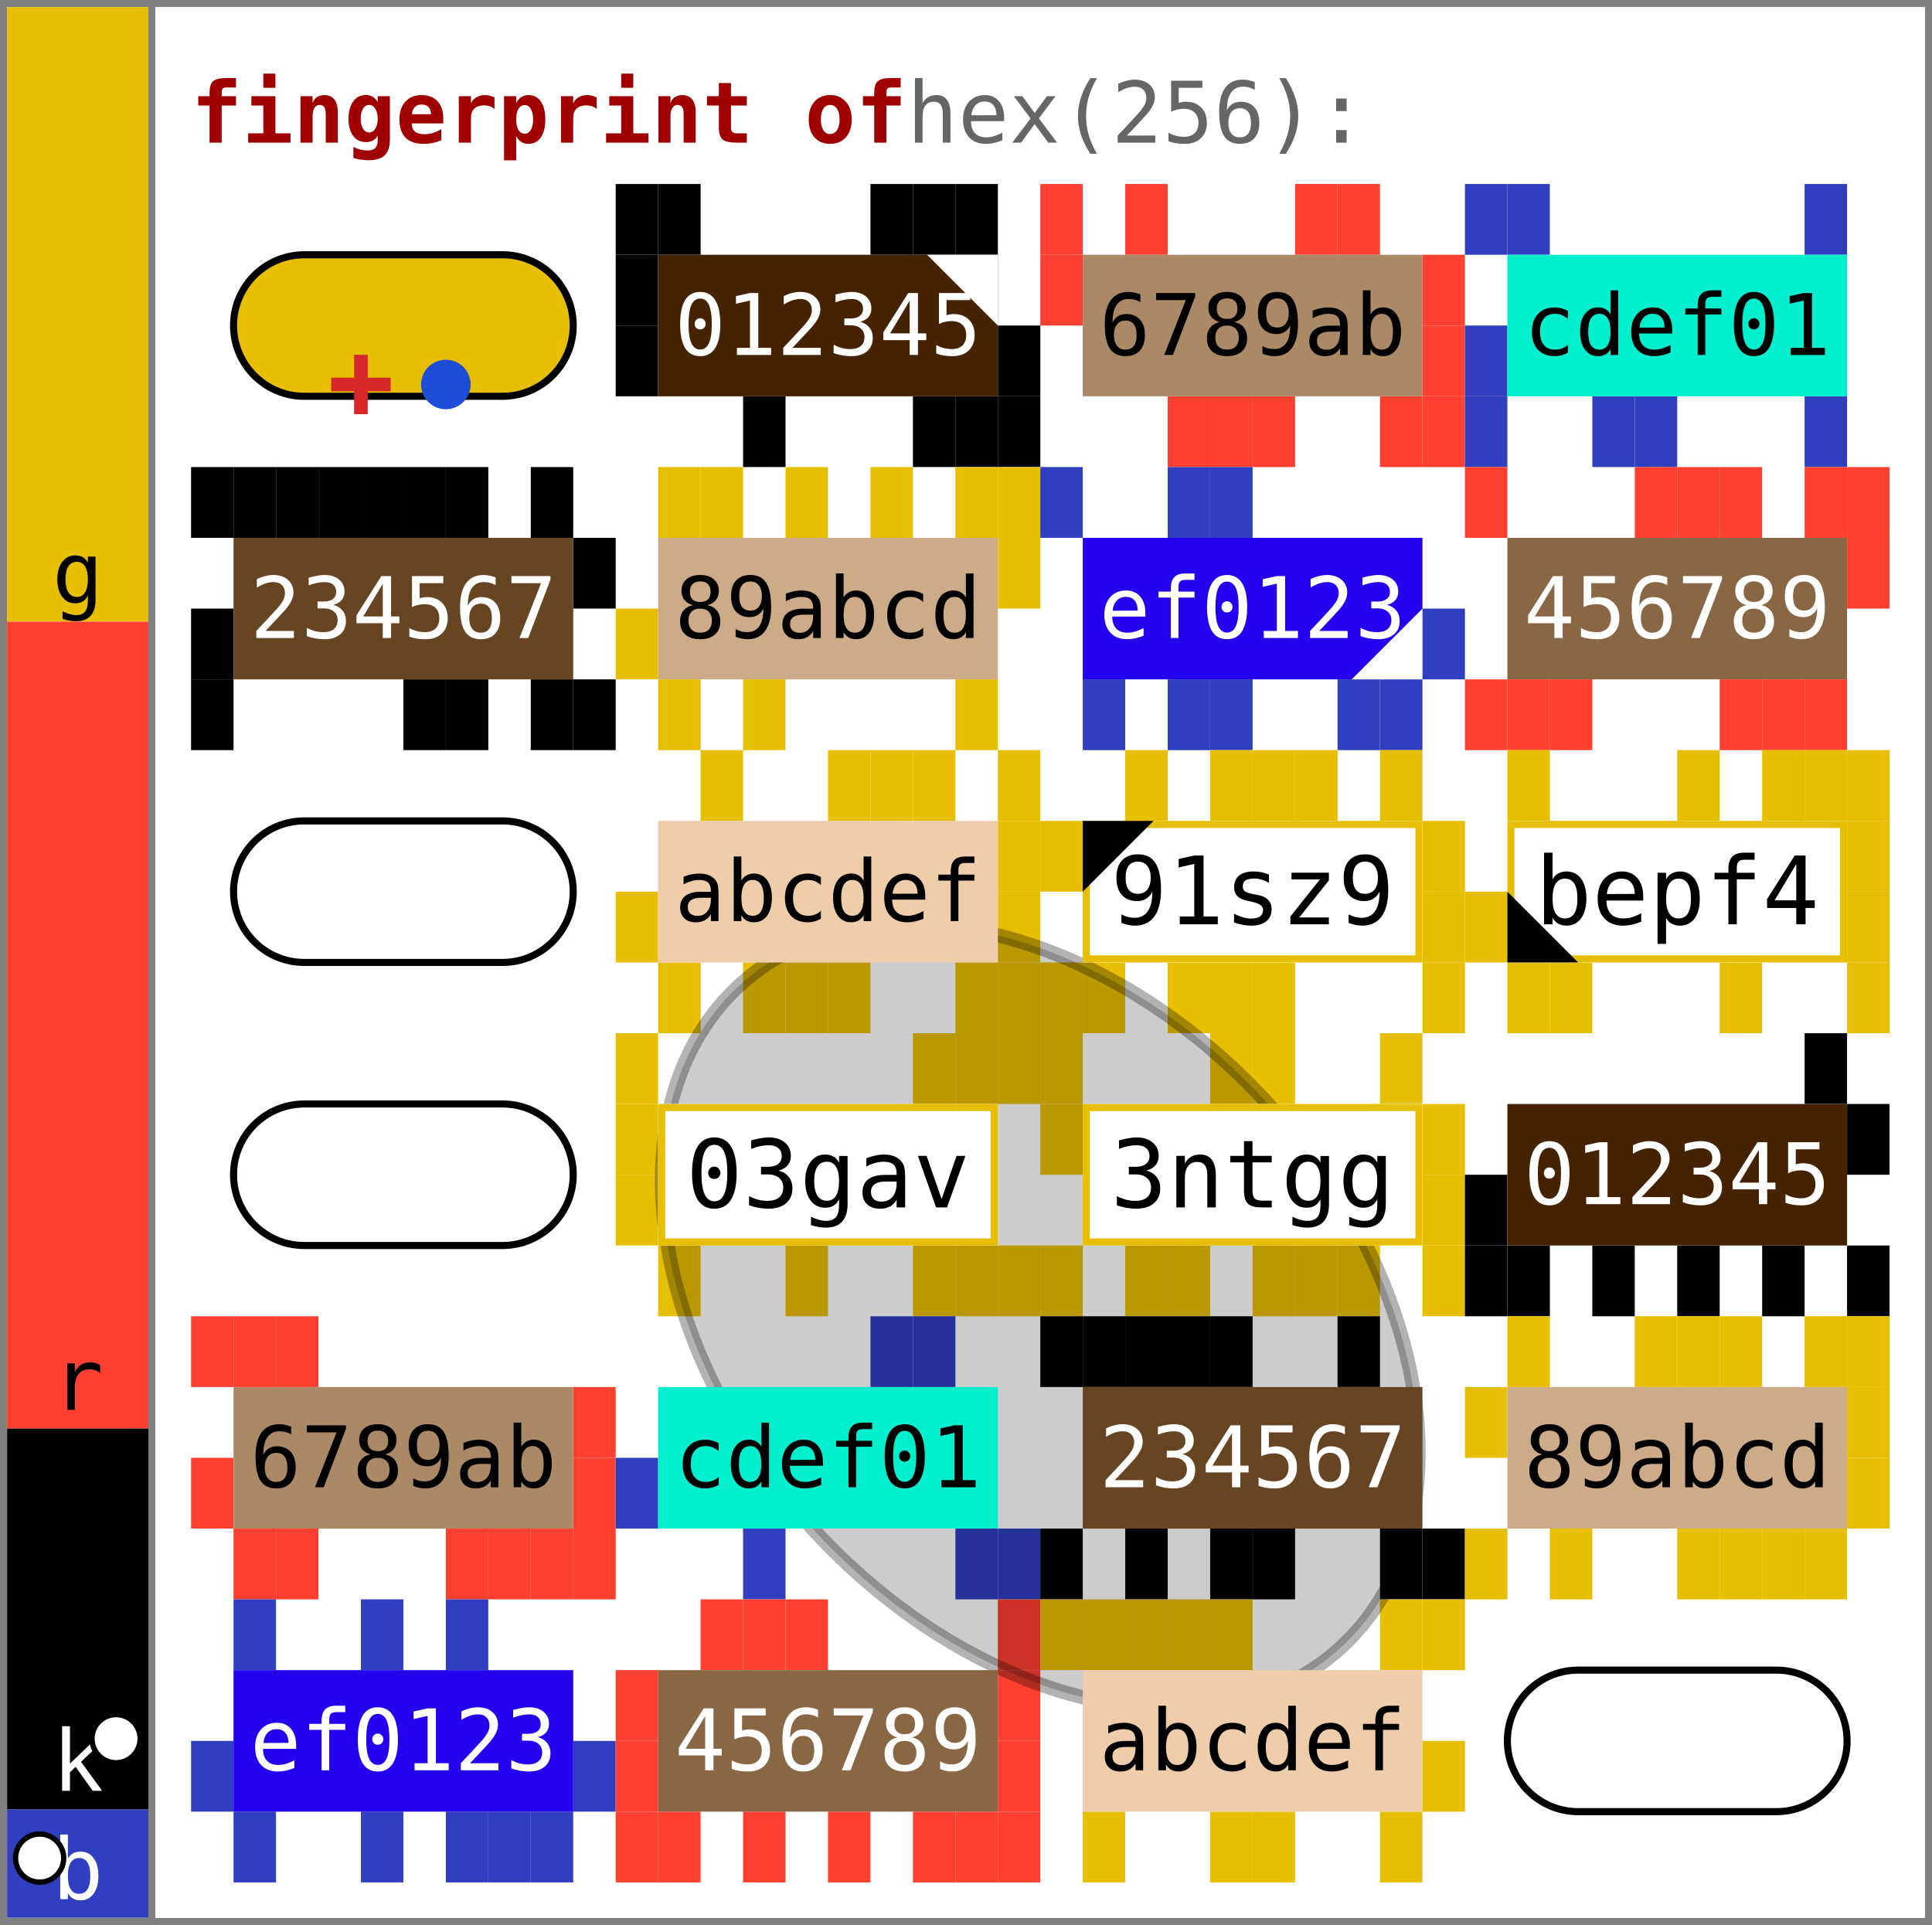
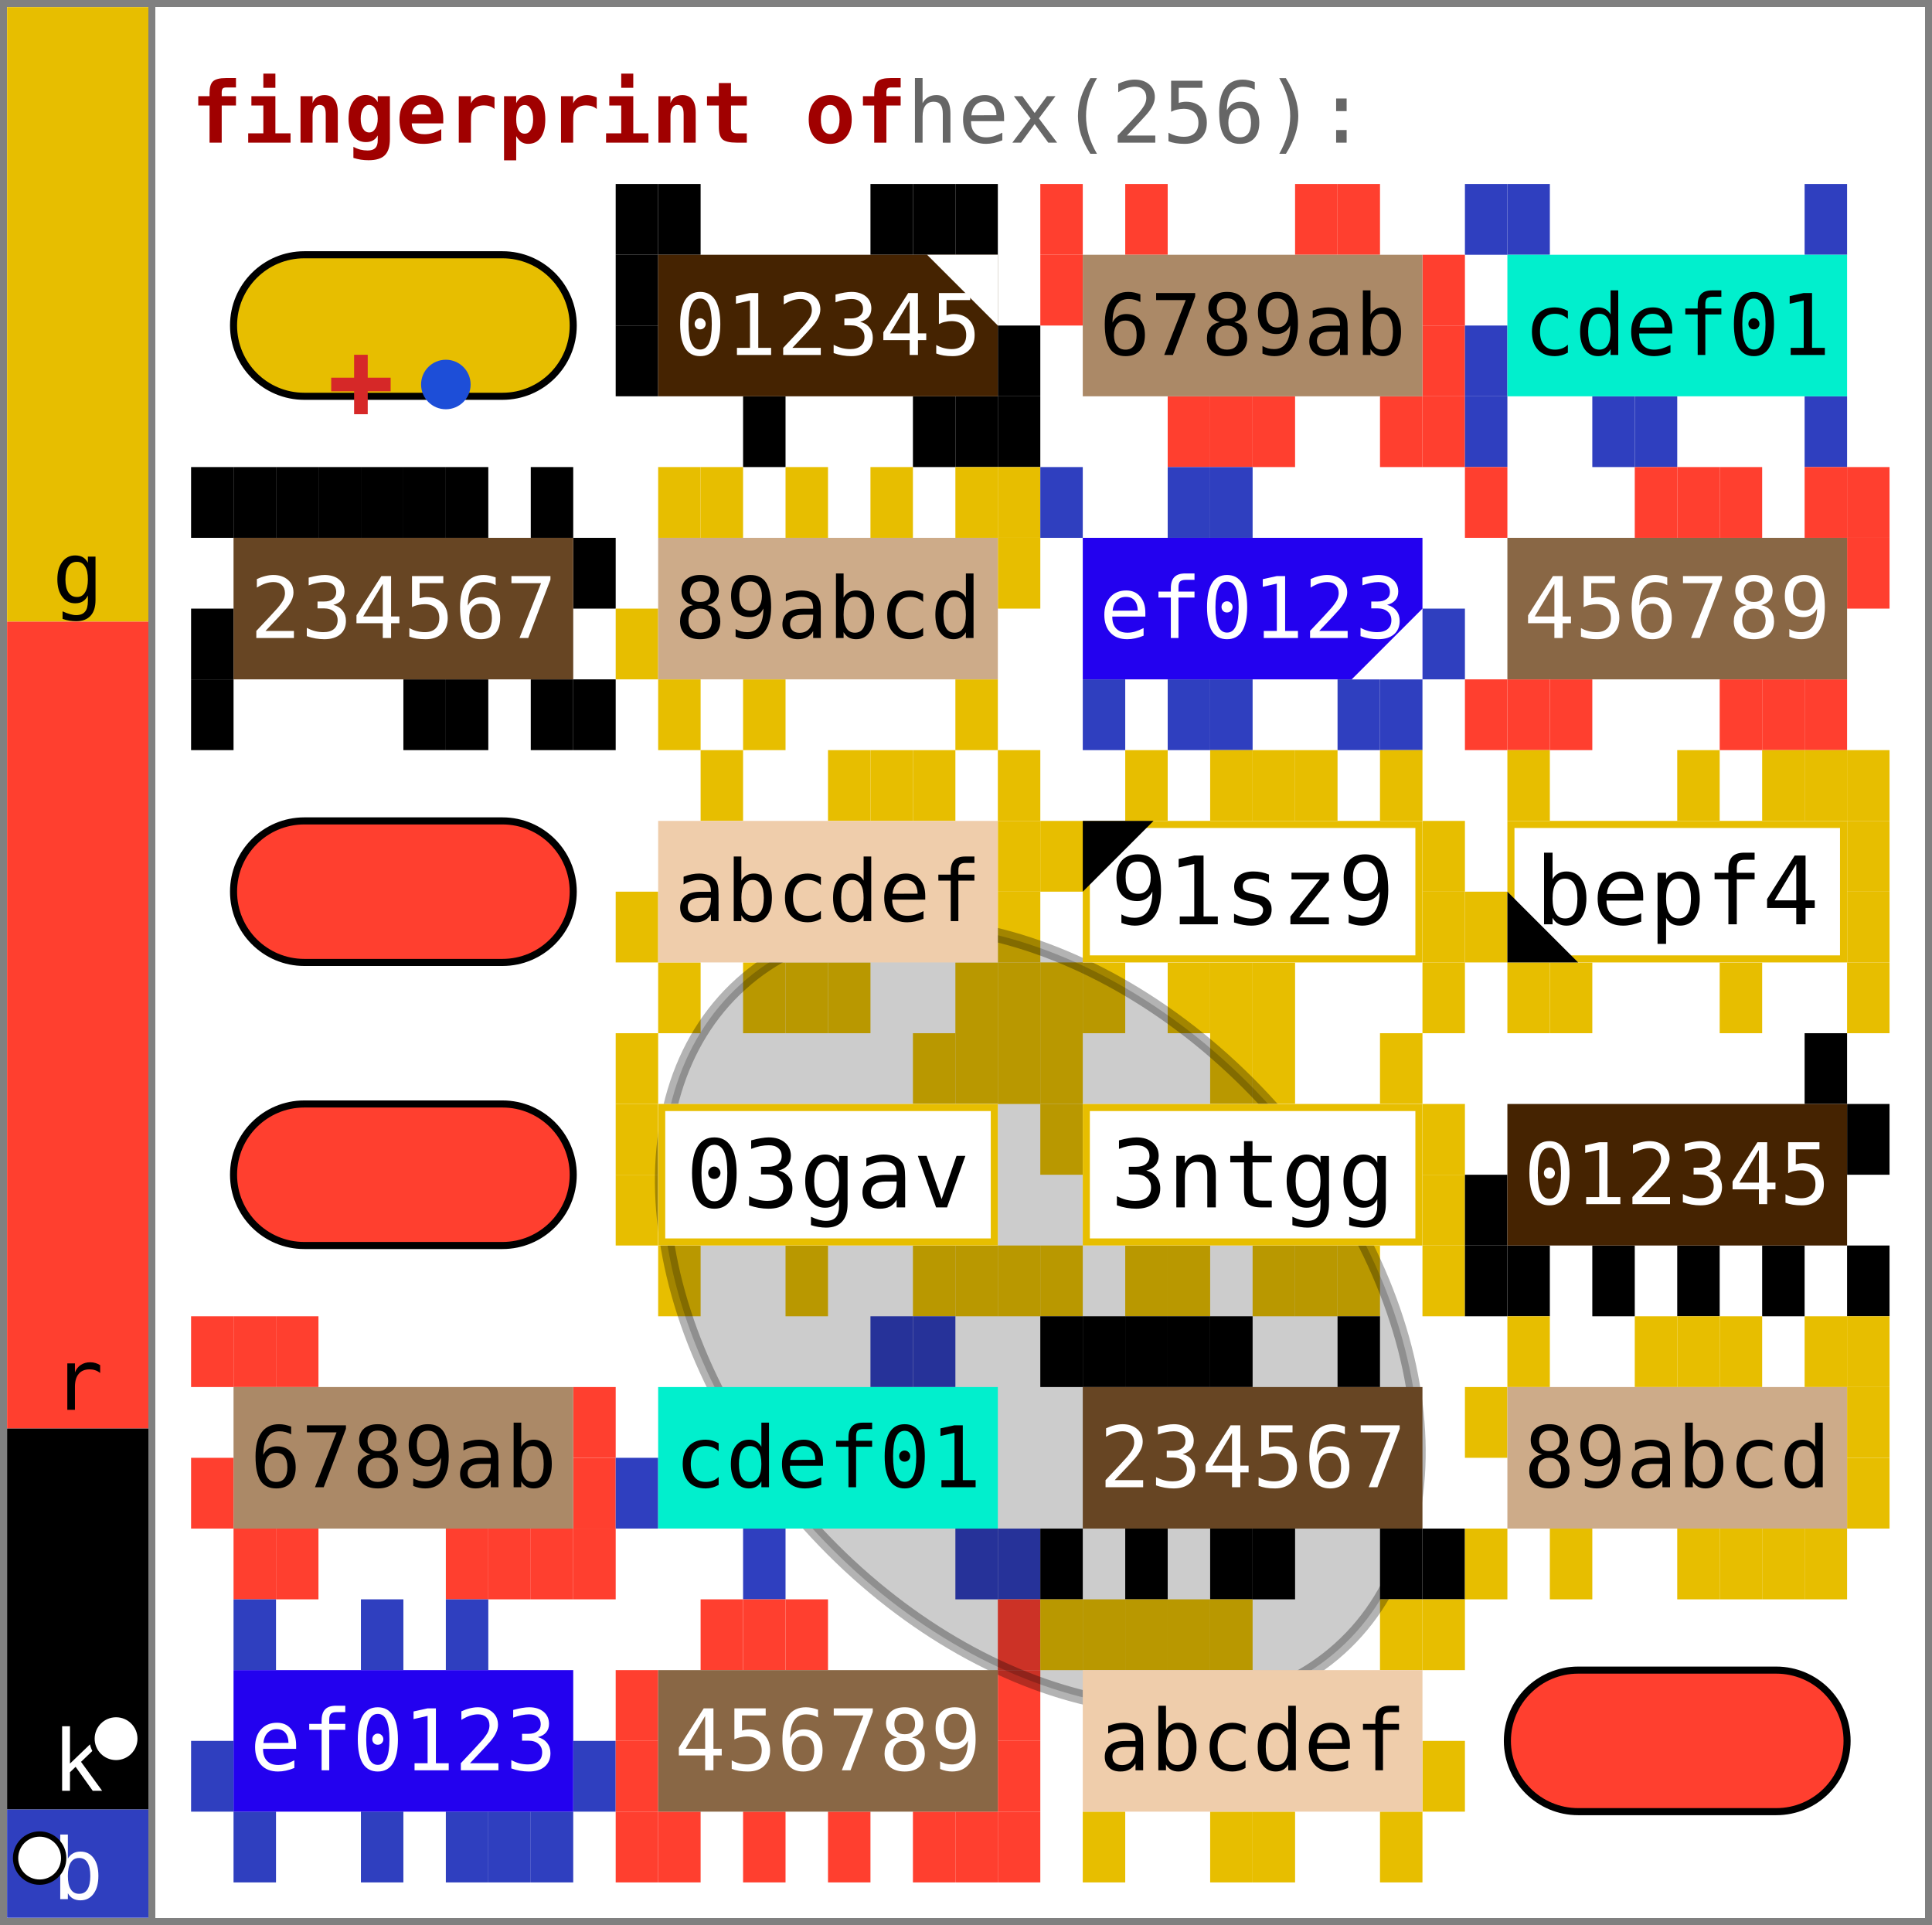
- <svg xmlns="http://www.w3.org/2000/svg" width="273.0" height="272.0" viewBox="0 0 273.0 272.0" data-entviz-version="v9" data-entviz-lib="0.9.2" data-input-bytes="256" data-cols="4" data-rows="6" data-truncated="true">
+ <svg xmlns="http://www.w3.org/2000/svg" width="273.0" height="272.0" viewBox="0 0 273.0 272.0" data-entviz-version="v10" data-entviz-lib="0.10.0" data-input-bytes="256" data-cols="4" data-rows="6" data-truncated="true">
  <defs>
    <clipPath id="grid-clip-c479c3873cc56621-4x6">
      <rect x="27.0" y="26.0" width="240.0" height="240.0" />
    </clipPath>
  </defs>
  <rect x="0" y="0" width="273.0" height="272.0" fill="#ffffff" />
  <g data-channel="grid">
    <rect x="27.0" y="26.0" width="240.0" height="240.0" fill="#ffffff" />
    <g>
      <rect x="87.0" y="26.0" width="6.0" height="10.0" fill="#000000" />
      <rect x="93.0" y="26.0" width="6.0" height="10.0" fill="#000000" />
      <rect x="123.0" y="26.0" width="6.0" height="10.0" fill="#000000" />
      <rect x="129.0" y="26.0" width="6.0" height="10.0" fill="#000000" />
      <rect x="135.0" y="26.0" width="6.0" height="10.0" fill="#000000" />
      <rect x="141.0" y="46.0" width="6.0" height="10.0" fill="#000000" />
      <rect x="141.0" y="56.0" width="6.0" height="10.0" fill="#000000" />
      <rect x="135.0" y="56.0" width="6.0" height="10.0" fill="#000000" />
      <rect x="129.0" y="56.0" width="6.0" height="10.0" fill="#000000" />
      <rect x="105.0" y="56.0" width="6.0" height="10.0" fill="#000000" />
      <rect x="87.0" y="46.0" width="6.0" height="10.0" fill="#000000" />
      <rect x="87.0" y="36.0" width="6.0" height="10.0" fill="#000000" />
      <rect x="147.0" y="26.0" width="6.0" height="10.0" fill="#ff3f2f" />
      <rect x="159.0" y="26.0" width="6.0" height="10.0" fill="#ff3f2f" />
      <rect x="183.0" y="26.0" width="6.0" height="10.0" fill="#ff3f2f" />
      <rect x="189.0" y="26.0" width="6.0" height="10.0" fill="#ff3f2f" />
      <rect x="201.0" y="36.0" width="6.0" height="10.0" fill="#ff3f2f" />
      <rect x="201.0" y="46.0" width="6.0" height="10.0" fill="#ff3f2f" />
      <rect x="201.0" y="56.0" width="6.0" height="10.0" fill="#ff3f2f" />
      <rect x="195.0" y="56.0" width="6.0" height="10.0" fill="#ff3f2f" />
      <rect x="177.0" y="56.0" width="6.0" height="10.0" fill="#ff3f2f" />
      <rect x="171.0" y="56.0" width="6.0" height="10.0" fill="#ff3f2f" />
      <rect x="165.0" y="56.0" width="6.0" height="10.0" fill="#ff3f2f" />
      <rect x="147.0" y="36.0" width="6.0" height="10.0" fill="#ff3f2f" />
      <rect x="207.0" y="26.0" width="6.0" height="10.0" fill="#2f3fbf" />
      <rect x="213.0" y="26.0" width="6.0" height="10.0" fill="#2f3fbf" />
      <rect x="255.0" y="26.0" width="6.0" height="10.0" fill="#2f3fbf" />
      <rect x="255.0" y="56.0" width="6.0" height="10.0" fill="#2f3fbf" />
      <rect x="231.0" y="56.0" width="6.0" height="10.0" fill="#2f3fbf" />
      <rect x="225.0" y="56.0" width="6.0" height="10.0" fill="#2f3fbf" />
      <rect x="207.0" y="56.0" width="6.0" height="10.0" fill="#2f3fbf" />
      <rect x="207.0" y="46.0" width="6.0" height="10.0" fill="#2f3fbf" />
      <rect x="27.0" y="66.0" width="6.0" height="10.0" fill="#000000" />
      <rect x="33.0" y="66.0" width="6.0" height="10.0" fill="#000000" />
      <rect x="39.0" y="66.0" width="6.0" height="10.0" fill="#000000" />
      <rect x="45.0" y="66.0" width="6.0" height="10.0" fill="#000000" />
      <rect x="51.0" y="66.0" width="6.0" height="10.0" fill="#000000" />
      <rect x="57.0" y="66.0" width="6.0" height="10.0" fill="#000000" />
      <rect x="63.0" y="66.0" width="6.0" height="10.0" fill="#000000" />
      <rect x="75.0" y="66.0" width="6.0" height="10.0" fill="#000000" />
      <rect x="81.0" y="76.0" width="6.0" height="10.0" fill="#000000" />
      <rect x="81.0" y="96.0" width="6.0" height="10.0" fill="#000000" />
      <rect x="75.0" y="96.0" width="6.0" height="10.0" fill="#000000" />
      <rect x="63.0" y="96.0" width="6.0" height="10.0" fill="#000000" />
      <rect x="57.0" y="96.0" width="6.0" height="10.0" fill="#000000" />
      <rect x="27.0" y="96.0" width="6.0" height="10.0" fill="#000000" />
      <rect x="27.0" y="86.0" width="6.0" height="10.0" fill="#000000" />
      <rect x="93.0" y="66.0" width="6.0" height="10.0" fill="#e7be00" />
      <rect x="99.0" y="66.0" width="6.0" height="10.0" fill="#e7be00" />
      <rect x="111.0" y="66.0" width="6.0" height="10.0" fill="#e7be00" />
      <rect x="123.0" y="66.0" width="6.0" height="10.0" fill="#e7be00" />
      <rect x="135.0" y="66.0" width="6.0" height="10.0" fill="#e7be00" />
      <rect x="141.0" y="66.0" width="6.0" height="10.0" fill="#e7be00" />
      <rect x="141.0" y="76.0" width="6.0" height="10.0" fill="#e7be00" />
      <rect x="135.0" y="96.0" width="6.0" height="10.0" fill="#e7be00" />
      <rect x="105.0" y="96.0" width="6.0" height="10.0" fill="#e7be00" />
      <rect x="93.0" y="96.0" width="6.0" height="10.0" fill="#e7be00" />
      <rect x="87.0" y="86.0" width="6.0" height="10.0" fill="#e7be00" />
      <rect x="147.0" y="66.0" width="6.0" height="10.0" fill="#2f3fbf" />
      <rect x="165.0" y="66.0" width="6.0" height="10.0" fill="#2f3fbf" />
      <rect x="171.0" y="66.0" width="6.0" height="10.0" fill="#2f3fbf" />
      <rect x="201.0" y="86.0" width="6.0" height="10.0" fill="#2f3fbf" />
      <rect x="195.0" y="96.0" width="6.0" height="10.0" fill="#2f3fbf" />
      <rect x="189.0" y="96.0" width="6.0" height="10.0" fill="#2f3fbf" />
      <rect x="171.0" y="96.0" width="6.0" height="10.0" fill="#2f3fbf" />
      <rect x="165.0" y="96.0" width="6.0" height="10.0" fill="#2f3fbf" />
      <rect x="153.0" y="96.0" width="6.0" height="10.0" fill="#2f3fbf" />
      <rect x="207.0" y="66.0" width="6.0" height="10.0" fill="#ff3f2f" />
      <rect x="231.0" y="66.0" width="6.0" height="10.0" fill="#ff3f2f" />
      <rect x="237.0" y="66.0" width="6.0" height="10.0" fill="#ff3f2f" />
      <rect x="243.0" y="66.0" width="6.0" height="10.0" fill="#ff3f2f" />
      <rect x="255.0" y="66.0" width="6.0" height="10.0" fill="#ff3f2f" />
      <rect x="261.0" y="66.0" width="6.0" height="10.0" fill="#ff3f2f" />
      <rect x="261.0" y="76.0" width="6.0" height="10.0" fill="#ff3f2f" />
      <rect x="255.0" y="96.0" width="6.0" height="10.0" fill="#ff3f2f" />
      <rect x="249.0" y="96.0" width="6.0" height="10.0" fill="#ff3f2f" />
      <rect x="243.0" y="96.0" width="6.0" height="10.0" fill="#ff3f2f" />
      <rect x="219.0" y="96.0" width="6.0" height="10.0" fill="#ff3f2f" />
      <rect x="213.0" y="96.0" width="6.0" height="10.0" fill="#ff3f2f" />
      <rect x="207.0" y="96.0" width="6.0" height="10.0" fill="#ff3f2f" />
      <rect x="99.0" y="106.0" width="6.0" height="10.0" fill="#e7be00" />
      <rect x="117.0" y="106.0" width="6.0" height="10.0" fill="#e7be00" />
      <rect x="123.0" y="106.0" width="6.0" height="10.0" fill="#e7be00" />
      <rect x="129.0" y="106.0" width="6.0" height="10.0" fill="#e7be00" />
      <rect x="141.0" y="106.0" width="6.0" height="10.0" fill="#e7be00" />
      <rect x="141.0" y="116.0" width="6.0" height="10.0" fill="#e7be00" />
      <rect x="141.0" y="126.0" width="6.0" height="10.0" fill="#e7be00" />
      <rect x="141.0" y="136.0" width="6.0" height="10.0" fill="#e7be00" />
      <rect x="135.0" y="136.0" width="6.0" height="10.0" fill="#e7be00" />
      <rect x="117.0" y="136.0" width="6.0" height="10.0" fill="#e7be00" />
      <rect x="111.0" y="136.0" width="6.0" height="10.0" fill="#e7be00" />
      <rect x="105.0" y="136.0" width="6.0" height="10.0" fill="#e7be00" />
      <rect x="93.0" y="136.0" width="6.0" height="10.0" fill="#e7be00" />
      <rect x="87.0" y="126.0" width="6.0" height="10.0" fill="#e7be00" />
      <rect x="159.0" y="106.0" width="6.0" height="10.0" fill="#e7be00" />
      <rect x="171.0" y="106.0" width="6.0" height="10.0" fill="#e7be00" />
      <rect x="177.0" y="106.0" width="6.0" height="10.0" fill="#e7be00" />
      <rect x="183.0" y="106.0" width="6.0" height="10.0" fill="#e7be00" />
      <rect x="195.0" y="106.0" width="6.0" height="10.0" fill="#e7be00" />
      <rect x="201.0" y="116.0" width="6.0" height="10.0" fill="#e7be00" />
      <rect x="201.0" y="126.0" width="6.0" height="10.0" fill="#e7be00" />
      <rect x="201.0" y="136.0" width="6.0" height="10.0" fill="#e7be00" />
      <rect x="177.0" y="136.0" width="6.0" height="10.0" fill="#e7be00" />
      <rect x="171.0" y="136.0" width="6.0" height="10.0" fill="#e7be00" />
      <rect x="165.0" y="136.0" width="6.0" height="10.0" fill="#e7be00" />
      <rect x="153.0" y="136.0" width="6.0" height="10.0" fill="#e7be00" />
      <rect x="147.0" y="136.0" width="6.0" height="10.0" fill="#e7be00" />
      <rect x="147.0" y="116.0" width="6.0" height="10.0" fill="#e7be00" />
      <rect x="213.0" y="106.0" width="6.0" height="10.0" fill="#e7be00" />
      <rect x="237.0" y="106.0" width="6.0" height="10.0" fill="#e7be00" />
      <rect x="249.0" y="106.0" width="6.0" height="10.0" fill="#e7be00" />
      <rect x="255.0" y="106.0" width="6.0" height="10.0" fill="#e7be00" />
      <rect x="261.0" y="106.0" width="6.0" height="10.0" fill="#e7be00" />
      <rect x="261.0" y="116.0" width="6.0" height="10.0" fill="#e7be00" />
      <rect x="261.0" y="126.0" width="6.0" height="10.0" fill="#e7be00" />
      <rect x="261.0" y="136.0" width="6.0" height="10.0" fill="#e7be00" />
      <rect x="243.0" y="136.0" width="6.0" height="10.0" fill="#e7be00" />
      <rect x="219.0" y="136.0" width="6.0" height="10.0" fill="#e7be00" />
      <rect x="213.0" y="136.0" width="6.0" height="10.0" fill="#e7be00" />
      <rect x="207.0" y="126.0" width="6.0" height="10.0" fill="#e7be00" />
      <rect x="87.0" y="146.0" width="6.0" height="10.0" fill="#e7be00" />
      <rect x="129.0" y="146.0" width="6.0" height="10.0" fill="#e7be00" />
      <rect x="135.0" y="146.0" width="6.0" height="10.0" fill="#e7be00" />
      <rect x="141.0" y="146.0" width="6.0" height="10.0" fill="#e7be00" />
      <rect x="141.0" y="176.0" width="6.0" height="10.0" fill="#e7be00" />
      <rect x="135.0" y="176.0" width="6.0" height="10.0" fill="#e7be00" />
      <rect x="129.0" y="176.0" width="6.0" height="10.0" fill="#e7be00" />
      <rect x="111.0" y="176.0" width="6.0" height="10.0" fill="#e7be00" />
      <rect x="93.0" y="176.0" width="6.0" height="10.0" fill="#e7be00" />
      <rect x="87.0" y="166.0" width="6.0" height="10.0" fill="#e7be00" />
      <rect x="87.0" y="156.0" width="6.0" height="10.0" fill="#e7be00" />
      <rect x="147.0" y="146.0" width="6.0" height="10.0" fill="#e7be00" />
      <rect x="171.0" y="146.0" width="6.0" height="10.0" fill="#e7be00" />
      <rect x="177.0" y="146.0" width="6.0" height="10.0" fill="#e7be00" />
      <rect x="195.0" y="146.0" width="6.0" height="10.0" fill="#e7be00" />
      <rect x="201.0" y="156.0" width="6.0" height="10.0" fill="#e7be00" />
      <rect x="201.0" y="166.0" width="6.0" height="10.0" fill="#e7be00" />
      <rect x="201.0" y="176.0" width="6.0" height="10.0" fill="#e7be00" />
      <rect x="189.0" y="176.0" width="6.0" height="10.0" fill="#e7be00" />
      <rect x="183.0" y="176.0" width="6.0" height="10.0" fill="#e7be00" />
      <rect x="177.0" y="176.0" width="6.0" height="10.0" fill="#e7be00" />
      <rect x="165.0" y="176.0" width="6.0" height="10.0" fill="#e7be00" />
      <rect x="159.0" y="176.0" width="6.0" height="10.0" fill="#e7be00" />
      <rect x="147.0" y="176.0" width="6.0" height="10.0" fill="#e7be00" />
      <rect x="147.0" y="156.0" width="6.0" height="10.0" fill="#e7be00" />
      <rect x="255.0" y="146.0" width="6.0" height="10.0" fill="#000000" />
      <rect x="261.0" y="156.0" width="6.0" height="10.0" fill="#000000" />
      <rect x="261.0" y="176.0" width="6.0" height="10.0" fill="#000000" />
      <rect x="249.0" y="176.0" width="6.0" height="10.0" fill="#000000" />
      <rect x="237.0" y="176.0" width="6.0" height="10.0" fill="#000000" />
      <rect x="225.0" y="176.0" width="6.0" height="10.0" fill="#000000" />
      <rect x="213.0" y="176.0" width="6.0" height="10.0" fill="#000000" />
      <rect x="207.0" y="176.0" width="6.0" height="10.0" fill="#000000" />
      <rect x="207.0" y="166.0" width="6.0" height="10.0" fill="#000000" />
      <rect x="27.0" y="186.0" width="6.0" height="10.0" fill="#ff3f2f" />
      <rect x="33.0" y="186.0" width="6.0" height="10.0" fill="#ff3f2f" />
      <rect x="39.0" y="186.0" width="6.0" height="10.0" fill="#ff3f2f" />
      <rect x="81.0" y="196.0" width="6.0" height="10.0" fill="#ff3f2f" />
      <rect x="81.0" y="206.0" width="6.0" height="10.0" fill="#ff3f2f" />
      <rect x="81.0" y="216.0" width="6.0" height="10.0" fill="#ff3f2f" />
      <rect x="75.0" y="216.0" width="6.0" height="10.0" fill="#ff3f2f" />
      <rect x="69.0" y="216.0" width="6.0" height="10.0" fill="#ff3f2f" />
      <rect x="63.0" y="216.0" width="6.0" height="10.0" fill="#ff3f2f" />
      <rect x="39.0" y="216.0" width="6.0" height="10.0" fill="#ff3f2f" />
      <rect x="33.0" y="216.0" width="6.0" height="10.0" fill="#ff3f2f" />
      <rect x="27.0" y="206.0" width="6.0" height="10.0" fill="#ff3f2f" />
      <rect x="123.0" y="186.0" width="6.0" height="10.0" fill="#2f3fbf" />
      <rect x="129.0" y="186.0" width="6.0" height="10.0" fill="#2f3fbf" />
      <rect x="141.0" y="216.0" width="6.0" height="10.0" fill="#2f3fbf" />
      <rect x="135.0" y="216.0" width="6.0" height="10.0" fill="#2f3fbf" />
      <rect x="105.0" y="216.0" width="6.0" height="10.0" fill="#2f3fbf" />
      <rect x="87.0" y="206.0" width="6.0" height="10.0" fill="#2f3fbf" />
      <rect x="147.0" y="186.0" width="6.0" height="10.0" fill="#000000" />
      <rect x="153.0" y="186.0" width="6.0" height="10.0" fill="#000000" />
      <rect x="159.0" y="186.0" width="6.0" height="10.0" fill="#000000" />
      <rect x="165.0" y="186.0" width="6.0" height="10.0" fill="#000000" />
      <rect x="171.0" y="186.0" width="6.0" height="10.0" fill="#000000" />
      <rect x="189.0" y="186.0" width="6.0" height="10.0" fill="#000000" />
      <rect x="201.0" y="216.0" width="6.0" height="10.0" fill="#000000" />
      <rect x="195.0" y="216.0" width="6.0" height="10.0" fill="#000000" />
      <rect x="177.0" y="216.0" width="6.0" height="10.0" fill="#000000" />
      <rect x="171.0" y="216.0" width="6.0" height="10.0" fill="#000000" />
      <rect x="159.0" y="216.0" width="6.0" height="10.0" fill="#000000" />
      <rect x="147.0" y="216.0" width="6.0" height="10.0" fill="#000000" />
      <rect x="213.0" y="186.0" width="6.0" height="10.0" fill="#e7be00" />
      <rect x="231.0" y="186.0" width="6.0" height="10.0" fill="#e7be00" />
      <rect x="237.0" y="186.0" width="6.0" height="10.0" fill="#e7be00" />
      <rect x="243.0" y="186.0" width="6.0" height="10.0" fill="#e7be00" />
      <rect x="255.0" y="186.0" width="6.0" height="10.0" fill="#e7be00" />
      <rect x="261.0" y="186.0" width="6.0" height="10.0" fill="#e7be00" />
      <rect x="261.0" y="196.0" width="6.0" height="10.0" fill="#e7be00" />
      <rect x="261.0" y="206.0" width="6.0" height="10.0" fill="#e7be00" />
      <rect x="255.0" y="216.0" width="6.0" height="10.0" fill="#e7be00" />
      <rect x="249.0" y="216.0" width="6.0" height="10.0" fill="#e7be00" />
      <rect x="243.0" y="216.0" width="6.0" height="10.0" fill="#e7be00" />
      <rect x="237.0" y="216.0" width="6.0" height="10.0" fill="#e7be00" />
      <rect x="219.0" y="216.0" width="6.0" height="10.0" fill="#e7be00" />
      <rect x="207.0" y="216.0" width="6.0" height="10.0" fill="#e7be00" />
      <rect x="207.0" y="196.0" width="6.0" height="10.0" fill="#e7be00" />
      <rect x="33.0" y="226.0" width="6.0" height="10.0" fill="#2f3fbf" />
      <rect x="51.0" y="226.0" width="6.0" height="10.0" fill="#2f3fbf" />
      <rect x="63.0" y="226.0" width="6.0" height="10.0" fill="#2f3fbf" />
      <rect x="81.0" y="246.0" width="6.0" height="10.0" fill="#2f3fbf" />
      <rect x="75.0" y="256.0" width="6.0" height="10.0" fill="#2f3fbf" />
      <rect x="69.0" y="256.0" width="6.0" height="10.0" fill="#2f3fbf" />
      <rect x="63.0" y="256.0" width="6.0" height="10.0" fill="#2f3fbf" />
      <rect x="51.0" y="256.0" width="6.0" height="10.0" fill="#2f3fbf" />
      <rect x="33.0" y="256.0" width="6.0" height="10.0" fill="#2f3fbf" />
      <rect x="27.0" y="246.0" width="6.0" height="10.0" fill="#2f3fbf" />
      <rect x="99.0" y="226.0" width="6.0" height="10.0" fill="#ff3f2f" />
      <rect x="105.0" y="226.0" width="6.0" height="10.0" fill="#ff3f2f" />
      <rect x="111.0" y="226.0" width="6.0" height="10.0" fill="#ff3f2f" />
      <rect x="141.0" y="226.0" width="6.0" height="10.0" fill="#ff3f2f" />
      <rect x="141.0" y="236.0" width="6.0" height="10.0" fill="#ff3f2f" />
      <rect x="141.0" y="246.0" width="6.0" height="10.0" fill="#ff3f2f" />
      <rect x="141.0" y="256.0" width="6.0" height="10.0" fill="#ff3f2f" />
      <rect x="135.0" y="256.0" width="6.0" height="10.0" fill="#ff3f2f" />
      <rect x="129.0" y="256.0" width="6.0" height="10.0" fill="#ff3f2f" />
      <rect x="117.0" y="256.0" width="6.0" height="10.0" fill="#ff3f2f" />
      <rect x="105.0" y="256.0" width="6.0" height="10.0" fill="#ff3f2f" />
      <rect x="93.0" y="256.0" width="6.0" height="10.0" fill="#ff3f2f" />
      <rect x="87.0" y="256.0" width="6.0" height="10.0" fill="#ff3f2f" />
      <rect x="87.0" y="246.0" width="6.0" height="10.0" fill="#ff3f2f" />
      <rect x="87.0" y="236.0" width="6.0" height="10.0" fill="#ff3f2f" />
      <rect x="147.0" y="226.0" width="6.0" height="10.0" fill="#e7be00" />
      <rect x="153.0" y="226.0" width="6.0" height="10.0" fill="#e7be00" />
      <rect x="159.0" y="226.0" width="6.0" height="10.0" fill="#e7be00" />
      <rect x="165.0" y="226.0" width="6.0" height="10.0" fill="#e7be00" />
      <rect x="171.0" y="226.0" width="6.0" height="10.0" fill="#e7be00" />
      <rect x="195.0" y="226.0" width="6.0" height="10.0" fill="#e7be00" />
      <rect x="201.0" y="226.0" width="6.0" height="10.0" fill="#e7be00" />
      <rect x="201.0" y="246.0" width="6.0" height="10.0" fill="#e7be00" />
      <rect x="195.0" y="256.0" width="6.0" height="10.0" fill="#e7be00" />
      <rect x="177.0" y="256.0" width="6.0" height="10.0" fill="#e7be00" />
      <rect x="171.0" y="256.0" width="6.0" height="10.0" fill="#e7be00" />
      <rect x="153.0" y="256.0" width="6.0" height="10.0" fill="#e7be00" />
    </g>
    <g clip-path="url(#grid-clip-c479c3873cc56621-4x6)" data-channel="ellipse" data-ellipse-anchor-x="147.0" data-ellipse-anchor-y="186.0" data-ellipse-rx="63.199999999999996" data-ellipse-ry="44.0" data-ellipse-rotation-deg="48.0">
      <ellipse cx="147.0" cy="186.0" rx="63.2" ry="44.0" transform="rotate(48.0 147.0 186.0)" fill="#000000" stroke="#000000" fill-opacity="0.2" stroke-opacity="0.3" stroke-width="2.0" />
    </g>
    <g>
      <g data-channel="cell" data-cell-index="0" data-cell-row="0" data-cell-col="0" data-cell-blank="true" data-cell-blank-map="true">
        <rect x="33.0" y="36.0" width="48.0" height="20.0" rx="10.0" ry="10.0" fill="#e7be00" stroke="#000000" stroke-width="1" />
        <circle cx="63.0" cy="54.333" r="3.5" fill="#1d4ed8" data-blank-map-min="5,2" />
        <path d="M 46.8,54.333 H 55.2 M 51.0,50.133 V 58.533" fill="none" stroke="#d62828" stroke-width="1.925" stroke-linecap="butt" data-blank-map-max="5,1" />
      </g>
      <g data-channel="cell" data-cell-index="1" data-cell-row="0" data-cell-col="1" data-cell-quartile="2">
        <rect x="93.0" y="36.0" width="48.0" height="20.0" fill="#452301" />
        <text x="117.0" y="46.0" fill="#ffffff" style="font-family: &quot;JetBrains Mono&quot;, &quot;Menlo&quot;, &quot;Consolas&quot;, &quot;DejaVu Sans Mono&quot;, &quot;Liberation Mono&quot;, &quot;Roboto Mono&quot;, &quot;Noto Sans Mono&quot;, monospace; font-size: 12.0px;" text-anchor="middle" dominant-baseline="central">012345</text>
        <polygon points="141.0,36.0 131.0,36.0 141.0,46.0" fill="#ffffff" />
      </g>
      <g data-channel="cell" data-cell-index="2" data-cell-row="0" data-cell-col="2">
        <rect x="153.0" y="36.0" width="48.0" height="20.0" fill="#ab8967" />
        <text x="177.0" y="46.0" fill="#000000" style="font-family: &quot;JetBrains Mono&quot;, &quot;Menlo&quot;, &quot;Consolas&quot;, &quot;DejaVu Sans Mono&quot;, &quot;Liberation Mono&quot;, &quot;Roboto Mono&quot;, &quot;Noto Sans Mono&quot;, monospace; font-size: 12.0px;" text-anchor="middle" dominant-baseline="central">6789ab</text>
      </g>
      <g data-channel="cell" data-cell-index="3" data-cell-row="0" data-cell-col="3">
        <rect x="213.0" y="36.0" width="48.0" height="20.0" fill="#01efcd" />
        <text x="237.0" y="46.0" fill="#000000" style="font-family: &quot;JetBrains Mono&quot;, &quot;Menlo&quot;, &quot;Consolas&quot;, &quot;DejaVu Sans Mono&quot;, &quot;Liberation Mono&quot;, &quot;Roboto Mono&quot;, &quot;Noto Sans Mono&quot;, monospace; font-size: 12.0px;" text-anchor="middle" dominant-baseline="central">cdef01</text>
      </g>
      <g data-channel="cell" data-cell-index="4" data-cell-row="1" data-cell-col="0">
        <rect x="33.0" y="76.0" width="48.0" height="20.0" fill="#674523" />
        <text x="57.0" y="86.0" fill="#ffffff" style="font-family: &quot;JetBrains Mono&quot;, &quot;Menlo&quot;, &quot;Consolas&quot;, &quot;DejaVu Sans Mono&quot;, &quot;Liberation Mono&quot;, &quot;Roboto Mono&quot;, &quot;Noto Sans Mono&quot;, monospace; font-size: 12.0px;" text-anchor="middle" dominant-baseline="central">234567</text>
      </g>
      <g data-channel="cell" data-cell-index="5" data-cell-row="1" data-cell-col="1">
        <rect x="93.0" y="76.0" width="48.0" height="20.0" fill="#cdab89" />
        <text x="117.0" y="86.0" fill="#000000" style="font-family: &quot;JetBrains Mono&quot;, &quot;Menlo&quot;, &quot;Consolas&quot;, &quot;DejaVu Sans Mono&quot;, &quot;Liberation Mono&quot;, &quot;Roboto Mono&quot;, &quot;Noto Sans Mono&quot;, monospace; font-size: 12.0px;" text-anchor="middle" dominant-baseline="central">89abcd</text>
      </g>
      <g data-channel="cell" data-cell-index="6" data-cell-row="1" data-cell-col="2" data-cell-quartile="3">
        <rect x="153.0" y="76.0" width="48.0" height="20.0" fill="#2301ef" />
        <text x="177.0" y="86.0" fill="#ffffff" style="font-family: &quot;JetBrains Mono&quot;, &quot;Menlo&quot;, &quot;Consolas&quot;, &quot;DejaVu Sans Mono&quot;, &quot;Liberation Mono&quot;, &quot;Roboto Mono&quot;, &quot;Noto Sans Mono&quot;, monospace; font-size: 12.0px;" text-anchor="middle" dominant-baseline="central">ef0123</text>
        <polygon points="201.0,96.0 201.0,86.0 191.0,96.0" fill="#ffffff" />
      </g>
      <g data-channel="cell" data-cell-index="7" data-cell-row="1" data-cell-col="3">
        <rect x="213.0" y="76.0" width="48.0" height="20.0" fill="#896745" />
        <text x="237.0" y="86.0" fill="#ffffff" style="font-family: &quot;JetBrains Mono&quot;, &quot;Menlo&quot;, &quot;Consolas&quot;, &quot;DejaVu Sans Mono&quot;, &quot;Liberation Mono&quot;, &quot;Roboto Mono&quot;, &quot;Noto Sans Mono&quot;, monospace; font-size: 12.0px;" text-anchor="middle" dominant-baseline="central">456789</text>
      </g>
      <g data-channel="cell" data-cell-index="8" data-cell-row="2" data-cell-col="0" data-cell-blank="true">
-         <rect x="33.0" y="116.0" width="48.0" height="20.0" rx="10.0" ry="10.0" fill="none" stroke="#000000" stroke-width="1" />
+         <rect x="33.0" y="116.0" width="48.0" height="20.0" rx="10.0" ry="10.0" fill="#ff3f2f" stroke="#000000" stroke-width="1" />
      </g>
      <g data-channel="cell" data-cell-index="9" data-cell-row="2" data-cell-col="1">
        <rect x="93.0" y="116.0" width="48.0" height="20.0" fill="#efcdab" />
        <text x="117.0" y="126.0" fill="#000000" style="font-family: &quot;JetBrains Mono&quot;, &quot;Menlo&quot;, &quot;Consolas&quot;, &quot;DejaVu Sans Mono&quot;, &quot;Liberation Mono&quot;, &quot;Roboto Mono&quot;, &quot;Noto Sans Mono&quot;, monospace; font-size: 12.0px;" text-anchor="middle" dominant-baseline="central">abcdef</text>
      </g>
      <g data-channel="cell" data-cell-index="10" data-cell-row="2" data-cell-col="2" data-cell-fingerprint="true" data-cell-quartile="1">
        <rect x="153.0" y="116.0" width="48.0" height="20.0" fill="#ffffff" />
        <rect x="153.5" y="116.5" width="47.0" height="19.0" fill="none" stroke="#e7be00" stroke-width="1" />
        <text x="177.0" y="126.0" fill="#000000" style="font-family: &quot;JetBrains Mono&quot;, &quot;Menlo&quot;, &quot;Consolas&quot;, &quot;DejaVu Sans Mono&quot;, &quot;Liberation Mono&quot;, &quot;Roboto Mono&quot;, &quot;Noto Sans Mono&quot;, monospace; font-size: 13.333px;" text-anchor="middle" dominant-baseline="central">91sz9</text>
        <polygon points="153.0,116.0 163.0,116.0 153.0,126.0" fill="#000000" />
      </g>
      <g data-channel="cell" data-cell-index="11" data-cell-row="2" data-cell-col="3" data-cell-fingerprint="true" data-cell-quartile="4">
        <rect x="213.0" y="116.0" width="48.0" height="20.0" fill="#ffffff" />
        <rect x="213.5" y="116.5" width="47.0" height="19.0" fill="none" stroke="#e7be00" stroke-width="1" />
        <text x="237.0" y="126.0" fill="#000000" style="font-family: &quot;JetBrains Mono&quot;, &quot;Menlo&quot;, &quot;Consolas&quot;, &quot;DejaVu Sans Mono&quot;, &quot;Liberation Mono&quot;, &quot;Roboto Mono&quot;, &quot;Noto Sans Mono&quot;, monospace; font-size: 13.333px;" text-anchor="middle" dominant-baseline="central">bepf4</text>
        <polygon points="213.0,136.0 213.0,126.0 223.0,136.0" fill="#000000" />
      </g>
      <g data-channel="cell" data-cell-index="12" data-cell-row="3" data-cell-col="0" data-cell-blank="true">
-         <rect x="33.0" y="156.0" width="48.0" height="20.0" rx="10.0" ry="10.0" fill="none" stroke="#000000" stroke-width="1" />
+         <rect x="33.0" y="156.0" width="48.0" height="20.0" rx="10.0" ry="10.0" fill="#ff3f2f" stroke="#000000" stroke-width="1" />
      </g>
      <g data-channel="cell" data-cell-index="13" data-cell-row="3" data-cell-col="1" data-cell-fingerprint="true">
        <rect x="93.0" y="156.0" width="48.0" height="20.0" fill="#ffffff" />
        <rect x="93.5" y="156.5" width="47.0" height="19.0" fill="none" stroke="#e7be00" stroke-width="1" />
        <text x="117.0" y="166.0" fill="#000000" style="font-family: &quot;JetBrains Mono&quot;, &quot;Menlo&quot;, &quot;Consolas&quot;, &quot;DejaVu Sans Mono&quot;, &quot;Liberation Mono&quot;, &quot;Roboto Mono&quot;, &quot;Noto Sans Mono&quot;, monospace; font-size: 13.333px;" text-anchor="middle" dominant-baseline="central">03gav</text>
      </g>
      <g data-channel="cell" data-cell-index="14" data-cell-row="3" data-cell-col="2" data-cell-fingerprint="true">
        <rect x="153.0" y="156.0" width="48.0" height="20.0" fill="#ffffff" />
        <rect x="153.5" y="156.5" width="47.0" height="19.0" fill="none" stroke="#e7be00" stroke-width="1" />
        <text x="177.0" y="166.0" fill="#000000" style="font-family: &quot;JetBrains Mono&quot;, &quot;Menlo&quot;, &quot;Consolas&quot;, &quot;DejaVu Sans Mono&quot;, &quot;Liberation Mono&quot;, &quot;Roboto Mono&quot;, &quot;Noto Sans Mono&quot;, monospace; font-size: 13.333px;" text-anchor="middle" dominant-baseline="central">3ntgg</text>
      </g>
      <g data-channel="cell" data-cell-index="15" data-cell-row="3" data-cell-col="3">
        <rect x="213.0" y="156.0" width="48.0" height="20.0" fill="#452301" />
        <text x="237.0" y="166.0" fill="#ffffff" style="font-family: &quot;JetBrains Mono&quot;, &quot;Menlo&quot;, &quot;Consolas&quot;, &quot;DejaVu Sans Mono&quot;, &quot;Liberation Mono&quot;, &quot;Roboto Mono&quot;, &quot;Noto Sans Mono&quot;, monospace; font-size: 12.0px;" text-anchor="middle" dominant-baseline="central">012345</text>
      </g>
      <g data-channel="cell" data-cell-index="16" data-cell-row="4" data-cell-col="0">
        <rect x="33.0" y="196.0" width="48.0" height="20.0" fill="#ab8967" />
        <text x="57.0" y="206.0" fill="#000000" style="font-family: &quot;JetBrains Mono&quot;, &quot;Menlo&quot;, &quot;Consolas&quot;, &quot;DejaVu Sans Mono&quot;, &quot;Liberation Mono&quot;, &quot;Roboto Mono&quot;, &quot;Noto Sans Mono&quot;, monospace; font-size: 12.0px;" text-anchor="middle" dominant-baseline="central">6789ab</text>
      </g>
      <g data-channel="cell" data-cell-index="17" data-cell-row="4" data-cell-col="1">
        <rect x="93.0" y="196.0" width="48.0" height="20.0" fill="#01efcd" />
        <text x="117.0" y="206.0" fill="#000000" style="font-family: &quot;JetBrains Mono&quot;, &quot;Menlo&quot;, &quot;Consolas&quot;, &quot;DejaVu Sans Mono&quot;, &quot;Liberation Mono&quot;, &quot;Roboto Mono&quot;, &quot;Noto Sans Mono&quot;, monospace; font-size: 12.0px;" text-anchor="middle" dominant-baseline="central">cdef01</text>
      </g>
      <g data-channel="cell" data-cell-index="18" data-cell-row="4" data-cell-col="2">
        <rect x="153.0" y="196.0" width="48.0" height="20.0" fill="#674523" />
        <text x="177.0" y="206.0" fill="#ffffff" style="font-family: &quot;JetBrains Mono&quot;, &quot;Menlo&quot;, &quot;Consolas&quot;, &quot;DejaVu Sans Mono&quot;, &quot;Liberation Mono&quot;, &quot;Roboto Mono&quot;, &quot;Noto Sans Mono&quot;, monospace; font-size: 12.0px;" text-anchor="middle" dominant-baseline="central">234567</text>
      </g>
      <g data-channel="cell" data-cell-index="19" data-cell-row="4" data-cell-col="3">
        <rect x="213.0" y="196.0" width="48.0" height="20.0" fill="#cdab89" />
        <text x="237.0" y="206.0" fill="#000000" style="font-family: &quot;JetBrains Mono&quot;, &quot;Menlo&quot;, &quot;Consolas&quot;, &quot;DejaVu Sans Mono&quot;, &quot;Liberation Mono&quot;, &quot;Roboto Mono&quot;, &quot;Noto Sans Mono&quot;, monospace; font-size: 12.0px;" text-anchor="middle" dominant-baseline="central">89abcd</text>
      </g>
      <g data-channel="cell" data-cell-index="20" data-cell-row="5" data-cell-col="0">
        <rect x="33.0" y="236.0" width="48.0" height="20.0" fill="#2301ef" />
        <text x="57.0" y="246.0" fill="#ffffff" style="font-family: &quot;JetBrains Mono&quot;, &quot;Menlo&quot;, &quot;Consolas&quot;, &quot;DejaVu Sans Mono&quot;, &quot;Liberation Mono&quot;, &quot;Roboto Mono&quot;, &quot;Noto Sans Mono&quot;, monospace; font-size: 12.0px;" text-anchor="middle" dominant-baseline="central">ef0123</text>
      </g>
      <g data-channel="cell" data-cell-index="21" data-cell-row="5" data-cell-col="1">
        <rect x="93.0" y="236.0" width="48.0" height="20.0" fill="#896745" />
        <text x="117.0" y="246.0" fill="#ffffff" style="font-family: &quot;JetBrains Mono&quot;, &quot;Menlo&quot;, &quot;Consolas&quot;, &quot;DejaVu Sans Mono&quot;, &quot;Liberation Mono&quot;, &quot;Roboto Mono&quot;, &quot;Noto Sans Mono&quot;, monospace; font-size: 12.0px;" text-anchor="middle" dominant-baseline="central">456789</text>
      </g>
      <g data-channel="cell" data-cell-index="22" data-cell-row="5" data-cell-col="2">
        <rect x="153.0" y="236.0" width="48.0" height="20.0" fill="#efcdab" />
        <text x="177.0" y="246.0" fill="#000000" style="font-family: &quot;JetBrains Mono&quot;, &quot;Menlo&quot;, &quot;Consolas&quot;, &quot;DejaVu Sans Mono&quot;, &quot;Liberation Mono&quot;, &quot;Roboto Mono&quot;, &quot;Noto Sans Mono&quot;, monospace; font-size: 12.0px;" text-anchor="middle" dominant-baseline="central">abcdef</text>
      </g>
      <g data-channel="cell" data-cell-index="23" data-cell-row="5" data-cell-col="3" data-cell-blank="true">
-         <rect x="213.0" y="236.0" width="48.0" height="20.0" rx="10.0" ry="10.0" fill="none" stroke="#000000" stroke-width="1" />
+         <rect x="213.0" y="236.0" width="48.0" height="20.0" rx="10.0" ry="10.0" fill="#ff3f2f" stroke="#000000" stroke-width="1" />
      </g>
    </g>
  </g>
  <g data-channel="color-bar" data-bar-slots="16" data-bar-marker-left="15" data-bar-marker-right="14">
    <g data-color-bar-rank="0" data-color-bar-band="G">
      <rect x="1" y="1" width="20.0" height="86.845" fill="#e7be00" />
      <text x="11.0" y="85.205" fill="#000000" style="font-family: &quot;JetBrains Mono&quot;, &quot;Menlo&quot;, &quot;Consolas&quot;, &quot;DejaVu Sans Mono&quot;, &quot;Liberation Mono&quot;, &quot;Roboto Mono&quot;, &quot;Noto Sans Mono&quot;, monospace; font-size: 12.0px;" text-anchor="middle" data-color-bar-letter="true">g</text>
    </g>
    <g data-color-bar-rank="1" data-color-bar-band="R">
      <rect x="1" y="87.845" width="20.0" height="114.016" fill="#ff3f2f" />
      <text x="11.0" y="199.222" fill="#000000" style="font-family: &quot;JetBrains Mono&quot;, &quot;Menlo&quot;, &quot;Consolas&quot;, &quot;DejaVu Sans Mono&quot;, &quot;Liberation Mono&quot;, &quot;Roboto Mono&quot;, &quot;Noto Sans Mono&quot;, monospace; font-size: 12.0px;" text-anchor="middle" data-color-bar-letter="true">r</text>
    </g>
    <g data-color-bar-rank="2" data-color-bar-band="K">
      <rect x="1" y="201.862" width="20.0" height="53.836" fill="#000000" />
      <text x="11.0" y="253.058" fill="#ffffff" style="font-family: &quot;JetBrains Mono&quot;, &quot;Menlo&quot;, &quot;Consolas&quot;, &quot;DejaVu Sans Mono&quot;, &quot;Liberation Mono&quot;, &quot;Roboto Mono&quot;, &quot;Noto Sans Mono&quot;, monospace; font-size: 12.0px;" text-anchor="middle" data-color-bar-letter="true">k</text>
    </g>
    <g data-color-bar-rank="3" data-color-bar-band="B">
      <rect x="1" y="255.698" width="20.0" height="15.302" fill="#2f3fbf" />
      <text x="11.0" y="268.36" fill="#ffffff" style="font-family: &quot;JetBrains Mono&quot;, &quot;Menlo&quot;, &quot;Consolas&quot;, &quot;DejaVu Sans Mono&quot;, &quot;Liberation Mono&quot;, &quot;Roboto Mono&quot;, &quot;Noto Sans Mono&quot;, monospace; font-size: 12.0px;" text-anchor="middle" data-color-bar-letter="true">b</text>
    </g>
    <circle cx="5.6" cy="262.562" r="3.4" fill="#ffffff" stroke="#000000" stroke-width="0.75" data-bar-marker="left" />
    <circle cx="16.4" cy="245.688" r="3.4" fill="#ffffff" stroke="#000000" stroke-width="0.75" data-bar-marker="right" />
  </g>
  <g data-channel="label-top">
    <text x="27.0" y="16.0" fill="#666666" style="font-family: &quot;JetBrains Mono&quot;, &quot;Menlo&quot;, &quot;Consolas&quot;, &quot;DejaVu Sans Mono&quot;, &quot;Liberation Mono&quot;, &quot;Roboto Mono&quot;, &quot;Noto Sans Mono&quot;, monospace; font-size: 12.0px;" dominant-baseline="central">
      <tspan fill="#a00000" font-weight="bold">fingerprint of </tspan>hex(256):</text>
  </g>
  <line x1="0" y1="0.5" x2="273.0" y2="0.5" stroke="#808080" stroke-width="1" shape-rendering="crispEdges" />
  <line x1="272.5" y1="0" x2="272.5" y2="272.0" stroke="#808080" stroke-width="1" shape-rendering="crispEdges" />
  <line x1="0" y1="271.5" x2="273.0" y2="271.5" stroke="#808080" stroke-width="1" shape-rendering="crispEdges" />
  <line x1="0.5" y1="0" x2="0.5" y2="272.0" stroke="#808080" stroke-width="1" shape-rendering="crispEdges" />
  <line x1="21.5" y1="0" x2="21.5" y2="272.0" stroke="#808080" stroke-width="1" shape-rendering="crispEdges" />
</svg>
